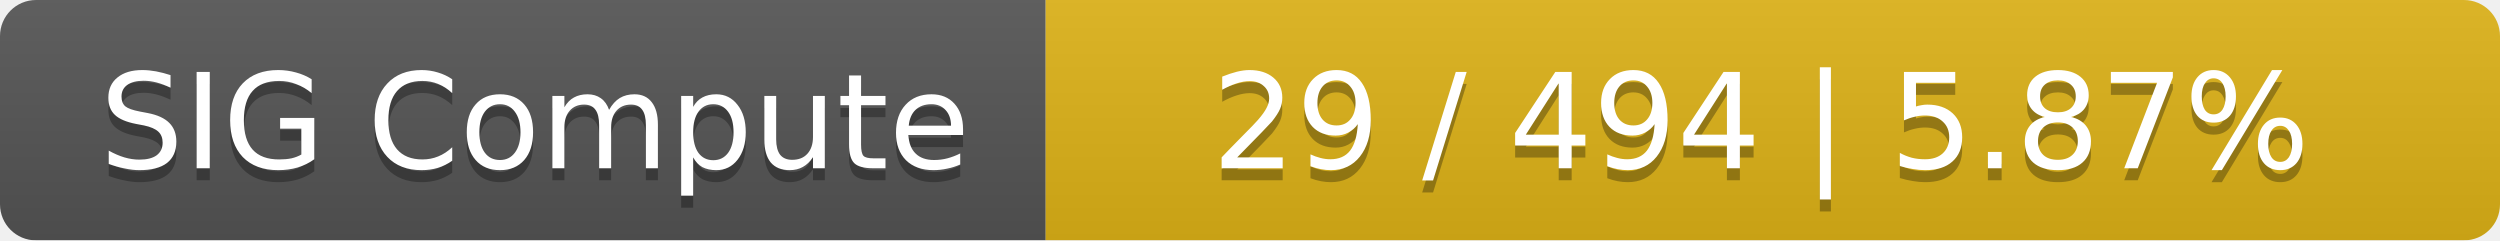
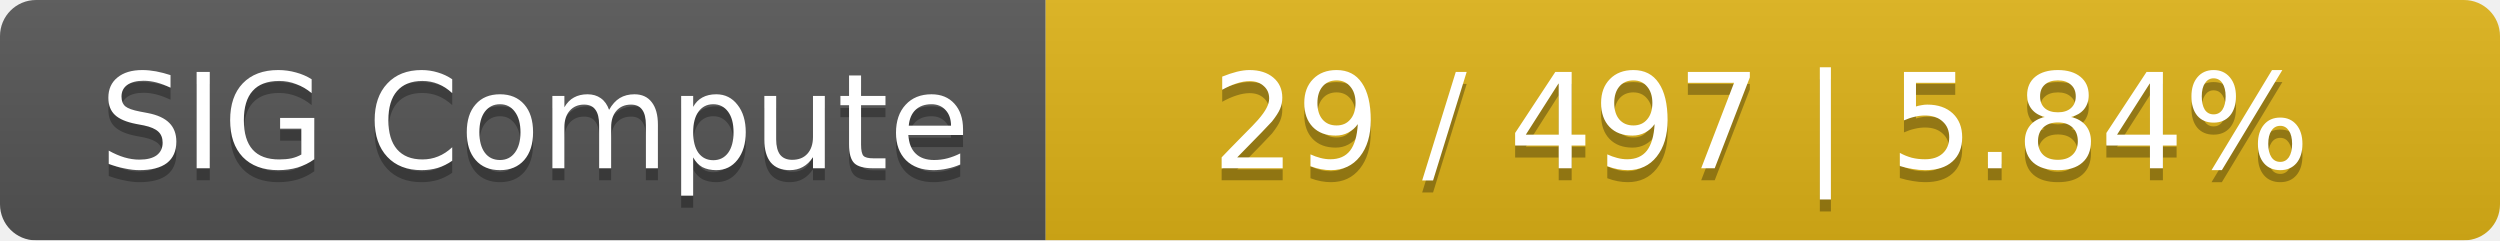
<svg xmlns="http://www.w3.org/2000/svg" width="208" height="20">
  <linearGradient id="smooth" x2="0" y2="100%">
    <stop offset="0" stop-color="#bbb" stop-opacity=".1" />
    <stop offset="1" stop-opacity=".1" />
  </linearGradient>
  <mask id="round">
    <rect width="208" height="20" rx="3" fill="#fff" />
  </mask>
  <g mask="url(#round)">
    <rect width="87" height="20" fill="#555" />
    <rect x="87" width="121" height="20" fill="#dfb317" />
    <rect width="208" height="20" fill="url(#smooth)" />
  </g>
  <g fill="#fff" text-anchor="middle" font-family="DejaVu Sans,Verdana,Geneva,sans-serif" font-size="11">
    <text x="44.5" y="15" fill="#010101" fill-opacity=".3">SIG Compute</text>
    <text x="44.5" y="14">SIG Compute</text>
-     <text x="146.5" y="15" fill="#010101" fill-opacity=".3">29 / 494    |    5.87%</text>
-     <text x="146.5" y="14">29 / 494    |    5.87%</text>
+     <text x="146.5" y="15" fill="#010101" fill-opacity=".3">29 / 497    |    5.84%</text>
+     <text x="146.5" y="14">29 / 497    |    5.84%</text>
  </g>
</svg>
